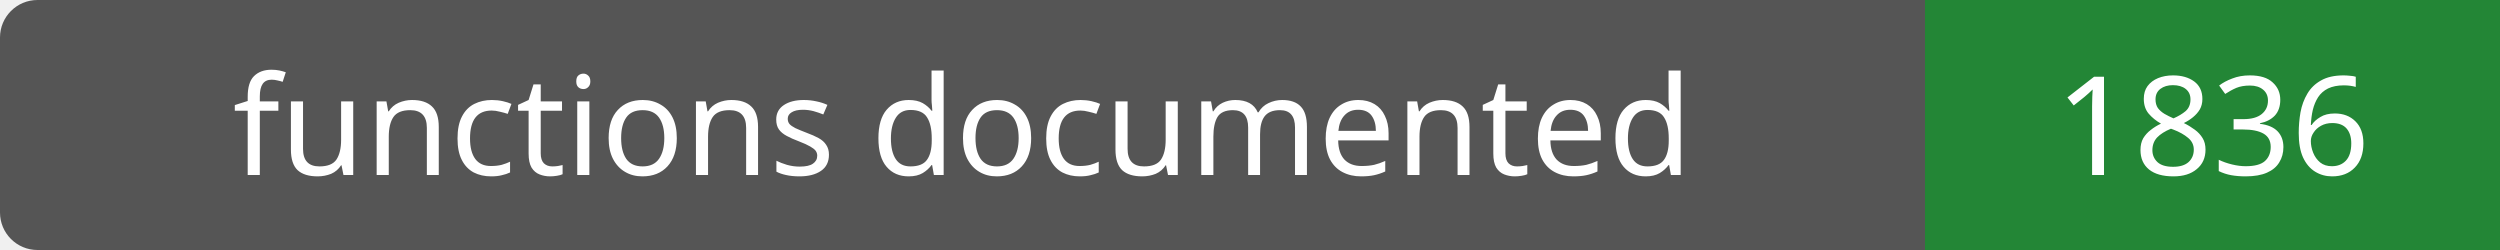
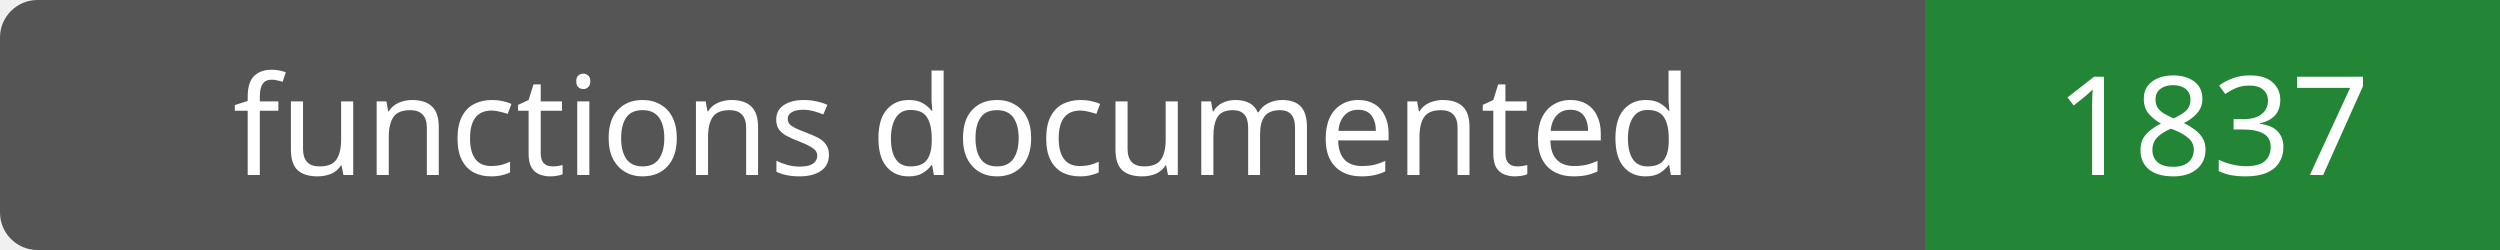
- <svg xmlns="http://www.w3.org/2000/svg" width="200" height="20" role="img" aria-label="functions documented: 1836">
+ <svg xmlns="http://www.w3.org/2000/svg" width="200" height="20" role="img" aria-label="functions documented: 1837">
  <rect width="200" height="20" rx="3" fill="#555" />
  <path fill="#238636" d="M154 0h46v20H154z" />
  <g fill="#fff" text-anchor="middle" font-family="Verdana,sans-serif" font-size="11">
    <text x="77.0" y="14">functions documented</text>
-     <text x="177.0" y="14">1836</text>
+     <text x="177.0" y="14">1837</text>
  </g>
</svg>
